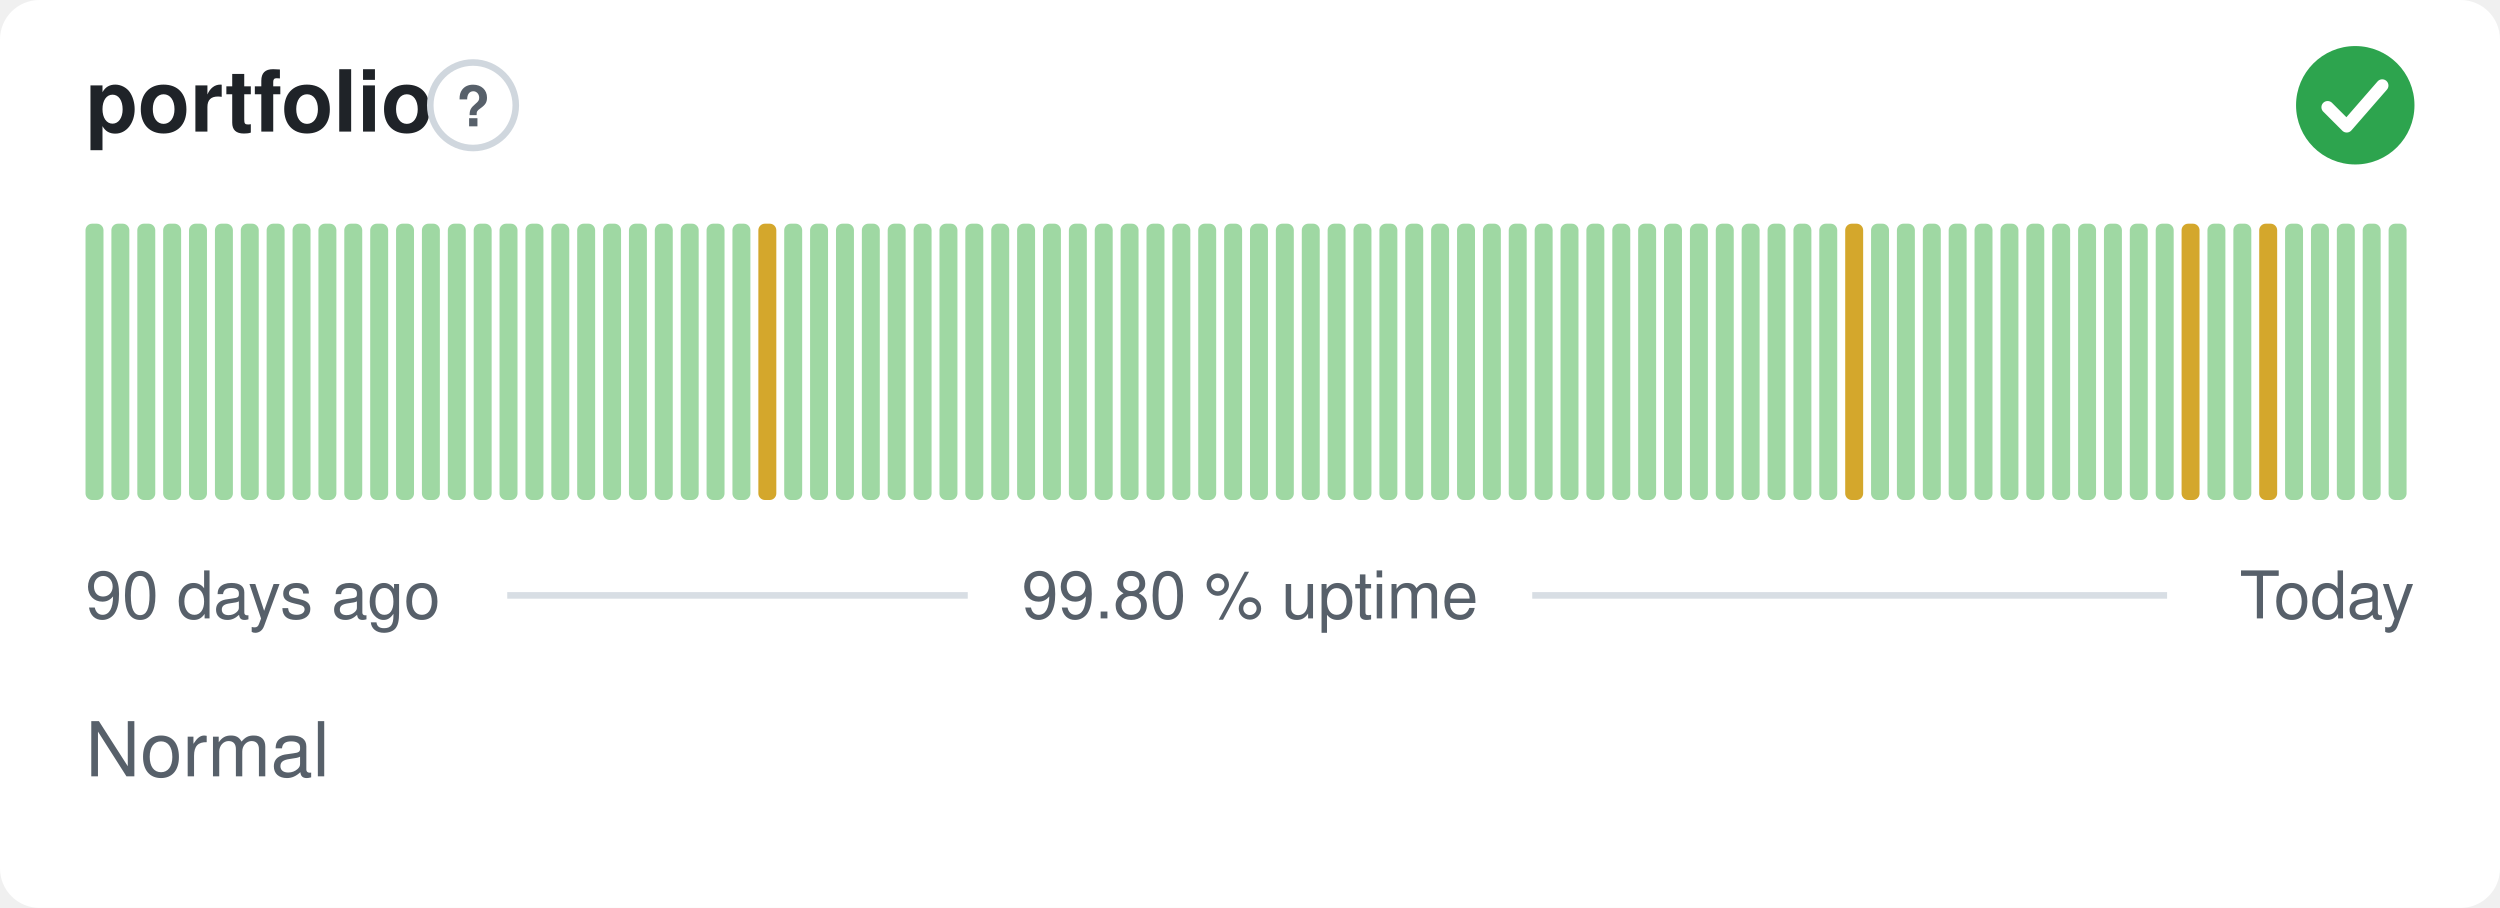
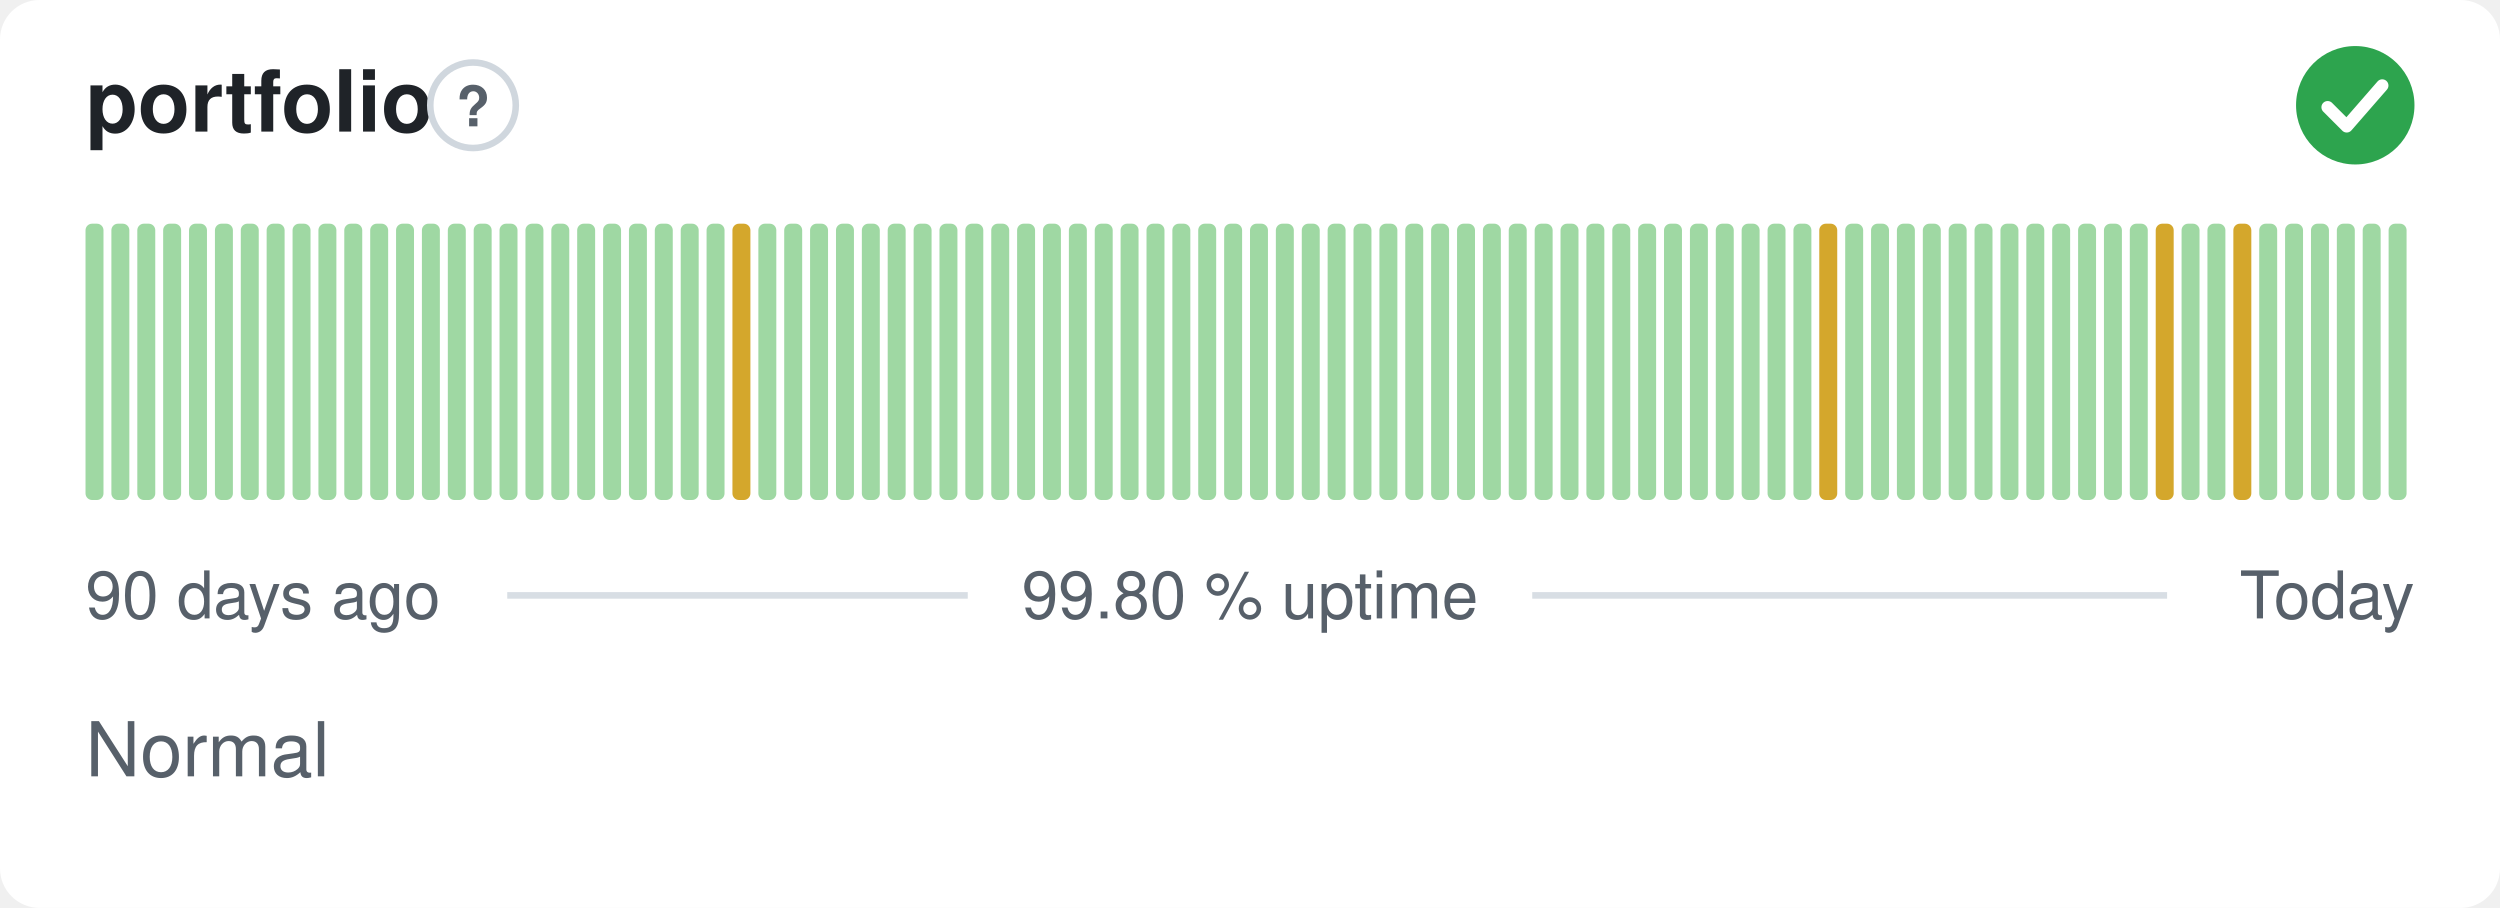
<svg xmlns="http://www.w3.org/2000/svg" width="380" height="138" viewBox="0 0 380 138" role="img" aria-label="portfolio: Normal, 99.80 % uptime over the last 90 days" font-family="-apple-system,BlinkMacSystemFont,'Segoe UI',Helvetica,Arial,sans-serif">
  <style>
    @media (prefers-color-scheme: dark) {
      .bg { fill: #0d1117 }
      .title { fill: #e6edf3 }
      .muted { fill: #8b949e }
      .hint { stroke: #30363d }
      .rule { stroke: #30363d }
      .nodata { fill: #21262d }
    }
  </style>
  <rect class="bg" width="380" height="138" rx="6" fill="#ffffff" />
  <text class="title" x="13" y="20" font-size="13" font-weight="600" fill="#1f2328">portfolio</text>
  <circle class="hint" cx="71.9" cy="16" r="6.5" fill="none" stroke="#d0d7de" stroke-width="1" />
  <text class="muted" x="71.9" y="19.2" text-anchor="middle" font-size="8.5" font-weight="700" fill="#57606a">?</text>
  <circle cx="358" cy="16" r="9" fill="#2da44e" />
  <path d="M353.80 16.30l2.90 2.90 5.40 -6.20" fill="none" stroke="#fff" stroke-width="1.89" stroke-linecap="round" stroke-linejoin="round" />
  <rect x="13.00" y="34.00" width="2.73" height="42.00" rx="1" fill="#9fd8a3" />
  <rect x="16.93" y="34.00" width="2.73" height="42.00" rx="1" fill="#9fd8a3" />
  <rect x="20.87" y="34.00" width="2.73" height="42.00" rx="1" fill="#9fd8a3" />
  <rect x="24.80" y="34.00" width="2.73" height="42.00" rx="1" fill="#9fd8a3" />
  <rect x="28.73" y="34.00" width="2.73" height="42.00" rx="1" fill="#9fd8a3" />
  <rect x="32.67" y="34.00" width="2.73" height="42.00" rx="1" fill="#9fd8a3" />
  <rect x="36.60" y="34.00" width="2.73" height="42.00" rx="1" fill="#9fd8a3" />
  <rect x="40.53" y="34.00" width="2.73" height="42.00" rx="1" fill="#9fd8a3" />
  <rect x="44.47" y="34.00" width="2.73" height="42.00" rx="1" fill="#9fd8a3" />
  <rect x="48.40" y="34.00" width="2.73" height="42.00" rx="1" fill="#9fd8a3" />
  <rect x="52.33" y="34.00" width="2.73" height="42.00" rx="1" fill="#9fd8a3" />
  <rect x="56.27" y="34.00" width="2.73" height="42.00" rx="1" fill="#9fd8a3" />
  <rect x="60.20" y="34.00" width="2.73" height="42.00" rx="1" fill="#9fd8a3" />
  <rect x="64.13" y="34.00" width="2.73" height="42.00" rx="1" fill="#9fd8a3" />
  <rect x="68.07" y="34.00" width="2.73" height="42.00" rx="1" fill="#9fd8a3" />
  <rect x="72.00" y="34.00" width="2.73" height="42.00" rx="1" fill="#9fd8a3" />
  <rect x="75.93" y="34.00" width="2.73" height="42.00" rx="1" fill="#9fd8a3" />
  <rect x="79.87" y="34.00" width="2.73" height="42.00" rx="1" fill="#9fd8a3" />
  <rect x="83.80" y="34.00" width="2.73" height="42.00" rx="1" fill="#9fd8a3" />
  <rect x="87.73" y="34.00" width="2.73" height="42.00" rx="1" fill="#9fd8a3" />
  <rect x="91.67" y="34.00" width="2.73" height="42.00" rx="1" fill="#9fd8a3" />
  <rect x="95.60" y="34.00" width="2.73" height="42.00" rx="1" fill="#9fd8a3" />
  <rect x="99.53" y="34.00" width="2.73" height="42.00" rx="1" fill="#9fd8a3" />
  <rect x="103.47" y="34.00" width="2.73" height="42.00" rx="1" fill="#9fd8a3" />
  <rect x="107.40" y="34.00" width="2.73" height="42.00" rx="1" fill="#9fd8a3" />
-   <rect x="111.33" y="34.00" width="2.73" height="42.00" rx="1" fill="#9fd8a3" />
-   <rect x="115.27" y="34.00" width="2.73" height="42.00" rx="1" fill="#d4a72c" />
+   <rect x="111.33" y="34.00" width="2.73" height="42.00" rx="1" fill="#d4a72c" />
+   <rect x="115.27" y="34.00" width="2.73" height="42.00" rx="1" fill="#9fd8a3" />
  <rect x="119.20" y="34.00" width="2.73" height="42.00" rx="1" fill="#9fd8a3" />
  <rect x="123.13" y="34.00" width="2.73" height="42.00" rx="1" fill="#9fd8a3" />
  <rect x="127.07" y="34.00" width="2.73" height="42.00" rx="1" fill="#9fd8a3" />
  <rect x="131.00" y="34.00" width="2.73" height="42.00" rx="1" fill="#9fd8a3" />
  <rect x="134.93" y="34.00" width="2.73" height="42.00" rx="1" fill="#9fd8a3" />
  <rect x="138.87" y="34.00" width="2.73" height="42.00" rx="1" fill="#9fd8a3" />
  <rect x="142.80" y="34.00" width="2.73" height="42.00" rx="1" fill="#9fd8a3" />
  <rect x="146.73" y="34.00" width="2.73" height="42.00" rx="1" fill="#9fd8a3" />
  <rect x="150.67" y="34.00" width="2.73" height="42.00" rx="1" fill="#9fd8a3" />
  <rect x="154.60" y="34.00" width="2.73" height="42.00" rx="1" fill="#9fd8a3" />
  <rect x="158.53" y="34.00" width="2.73" height="42.00" rx="1" fill="#9fd8a3" />
  <rect x="162.47" y="34.00" width="2.73" height="42.00" rx="1" fill="#9fd8a3" />
  <rect x="166.40" y="34.00" width="2.73" height="42.00" rx="1" fill="#9fd8a3" />
  <rect x="170.33" y="34.00" width="2.73" height="42.00" rx="1" fill="#9fd8a3" />
  <rect x="174.27" y="34.00" width="2.73" height="42.00" rx="1" fill="#9fd8a3" />
  <rect x="178.20" y="34.00" width="2.73" height="42.00" rx="1" fill="#9fd8a3" />
  <rect x="182.13" y="34.00" width="2.73" height="42.00" rx="1" fill="#9fd8a3" />
  <rect x="186.07" y="34.00" width="2.73" height="42.00" rx="1" fill="#9fd8a3" />
  <rect x="190.00" y="34.00" width="2.73" height="42.00" rx="1" fill="#9fd8a3" />
  <rect x="193.93" y="34.00" width="2.73" height="42.00" rx="1" fill="#9fd8a3" />
  <rect x="197.87" y="34.00" width="2.73" height="42.00" rx="1" fill="#9fd8a3" />
  <rect x="201.80" y="34.00" width="2.73" height="42.00" rx="1" fill="#9fd8a3" />
  <rect x="205.73" y="34.00" width="2.73" height="42.00" rx="1" fill="#9fd8a3" />
  <rect x="209.67" y="34.00" width="2.73" height="42.00" rx="1" fill="#9fd8a3" />
  <rect x="213.60" y="34.00" width="2.73" height="42.00" rx="1" fill="#9fd8a3" />
  <rect x="217.53" y="34.00" width="2.73" height="42.00" rx="1" fill="#9fd8a3" />
  <rect x="221.47" y="34.00" width="2.73" height="42.00" rx="1" fill="#9fd8a3" />
  <rect x="225.40" y="34.00" width="2.73" height="42.00" rx="1" fill="#9fd8a3" />
  <rect x="229.33" y="34.00" width="2.73" height="42.00" rx="1" fill="#9fd8a3" />
  <rect x="233.27" y="34.00" width="2.73" height="42.00" rx="1" fill="#9fd8a3" />
  <rect x="237.20" y="34.00" width="2.73" height="42.00" rx="1" fill="#9fd8a3" />
  <rect x="241.13" y="34.00" width="2.73" height="42.00" rx="1" fill="#9fd8a3" />
  <rect x="245.07" y="34.00" width="2.73" height="42.00" rx="1" fill="#9fd8a3" />
  <rect x="249.00" y="34.00" width="2.73" height="42.00" rx="1" fill="#9fd8a3" />
  <rect x="252.93" y="34.00" width="2.73" height="42.00" rx="1" fill="#9fd8a3" />
  <rect x="256.87" y="34.00" width="2.73" height="42.00" rx="1" fill="#9fd8a3" />
  <rect x="260.80" y="34.00" width="2.73" height="42.00" rx="1" fill="#9fd8a3" />
  <rect x="264.73" y="34.00" width="2.73" height="42.00" rx="1" fill="#9fd8a3" />
  <rect x="268.67" y="34.00" width="2.73" height="42.00" rx="1" fill="#9fd8a3" />
  <rect x="272.60" y="34.00" width="2.73" height="42.00" rx="1" fill="#9fd8a3" />
-   <rect x="276.53" y="34.00" width="2.73" height="42.00" rx="1" fill="#9fd8a3" />
-   <rect x="280.47" y="34.00" width="2.73" height="42.00" rx="1" fill="#d4a72c" />
+   <rect x="276.53" y="34.00" width="2.73" height="42.00" rx="1" fill="#d4a72c" />
+   <rect x="280.47" y="34.00" width="2.73" height="42.00" rx="1" fill="#9fd8a3" />
  <rect x="284.40" y="34.00" width="2.73" height="42.00" rx="1" fill="#9fd8a3" />
  <rect x="288.33" y="34.00" width="2.73" height="42.00" rx="1" fill="#9fd8a3" />
  <rect x="292.27" y="34.00" width="2.73" height="42.00" rx="1" fill="#9fd8a3" />
  <rect x="296.20" y="34.00" width="2.73" height="42.00" rx="1" fill="#9fd8a3" />
  <rect x="300.13" y="34.00" width="2.73" height="42.00" rx="1" fill="#9fd8a3" />
  <rect x="304.07" y="34.00" width="2.73" height="42.00" rx="1" fill="#9fd8a3" />
  <rect x="308.00" y="34.00" width="2.73" height="42.00" rx="1" fill="#9fd8a3" />
  <rect x="311.93" y="34.00" width="2.73" height="42.00" rx="1" fill="#9fd8a3" />
  <rect x="315.87" y="34.00" width="2.73" height="42.00" rx="1" fill="#9fd8a3" />
  <rect x="319.80" y="34.00" width="2.73" height="42.00" rx="1" fill="#9fd8a3" />
  <rect x="323.73" y="34.00" width="2.73" height="42.00" rx="1" fill="#9fd8a3" />
-   <rect x="327.67" y="34.00" width="2.73" height="42.00" rx="1" fill="#9fd8a3" />
-   <rect x="331.60" y="34.00" width="2.73" height="42.00" rx="1" fill="#d4a72c" />
+   <rect x="327.67" y="34.00" width="2.73" height="42.00" rx="1" fill="#d4a72c" />
+   <rect x="331.60" y="34.00" width="2.73" height="42.00" rx="1" fill="#9fd8a3" />
  <rect x="335.53" y="34.00" width="2.73" height="42.00" rx="1" fill="#9fd8a3" />
-   <rect x="339.47" y="34.00" width="2.73" height="42.00" rx="1" fill="#9fd8a3" />
-   <rect x="343.40" y="34.00" width="2.73" height="42.00" rx="1" fill="#d4a72c" />
+   <rect x="339.47" y="34.00" width="2.73" height="42.00" rx="1" fill="#d4a72c" />
+   <rect x="343.40" y="34.00" width="2.73" height="42.00" rx="1" fill="#9fd8a3" />
  <rect x="347.33" y="34.00" width="2.73" height="42.00" rx="1" fill="#9fd8a3" />
  <rect x="351.27" y="34.00" width="2.73" height="42.00" rx="1" fill="#9fd8a3" />
  <rect x="355.20" y="34.00" width="2.73" height="42.00" rx="1" fill="#9fd8a3" />
  <rect x="359.13" y="34.00" width="2.73" height="42.00" rx="1" fill="#9fd8a3" />
  <rect x="363.07" y="34.00" width="2.73" height="42.00" rx="1" fill="#9fd8a3" />
  <text class="muted" x="13" y="94" font-size="10" fill="#57606a">90 days ago</text>
  <text class="muted" x="190" y="94" text-anchor="middle" font-size="10" fill="#57606a">99.80 % uptime</text>
  <text class="muted" x="367" y="94" text-anchor="end" font-size="10" fill="#57606a">Today</text>
  <line class="rule" x1="77.1" y1="90.5" x2="147.1" y2="90.5" stroke="#d8dee4" stroke-width="1" />
  <line class="rule" x1="232.9" y1="90.5" x2="329.4" y2="90.5" stroke="#d8dee4" stroke-width="1" />
  <text class="muted" x="13" y="118" font-size="11.5" fill="#57606a">Normal</text>
</svg>
